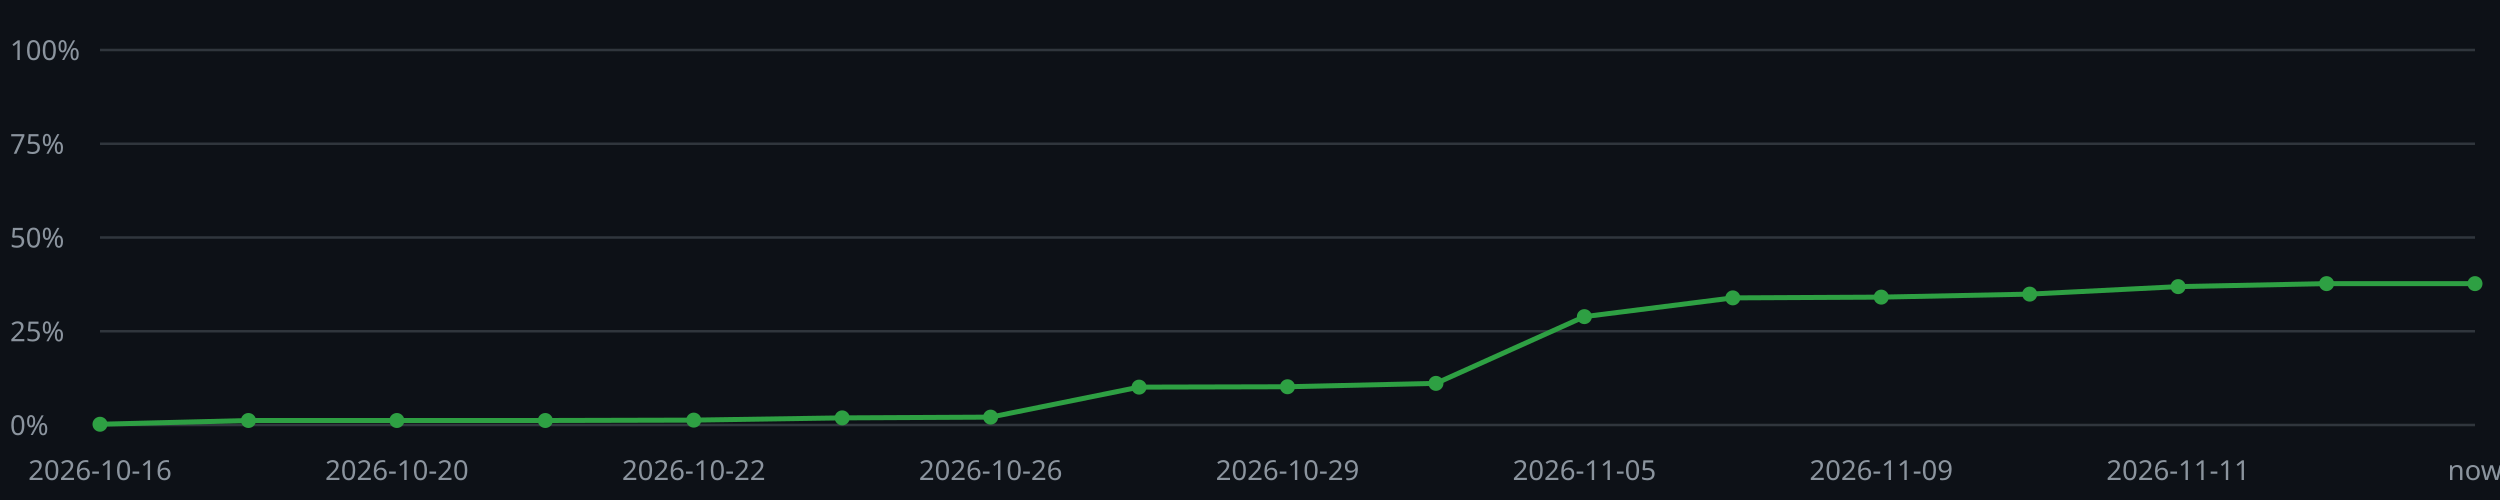
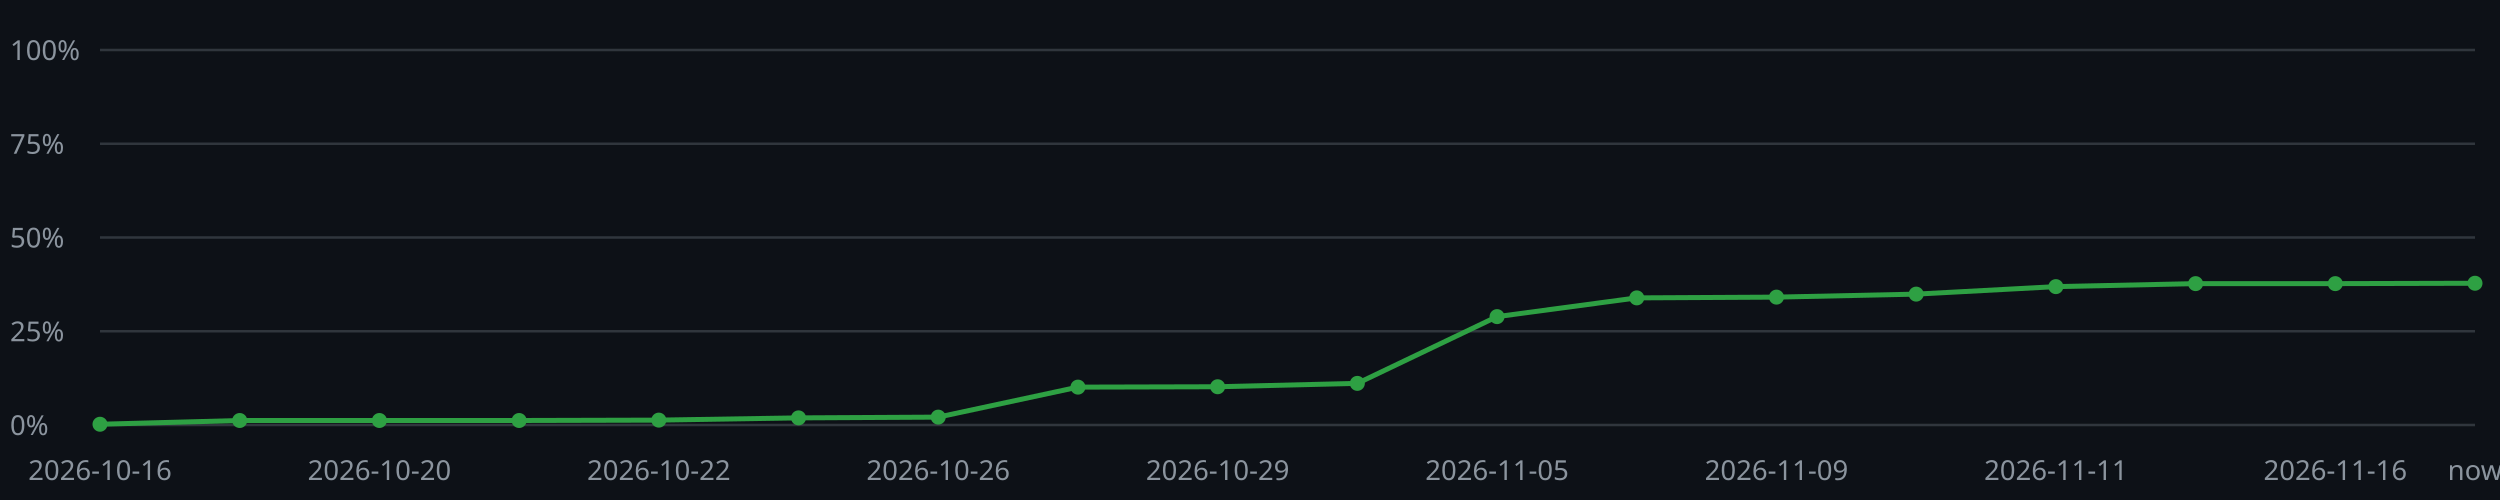
<svg xmlns="http://www.w3.org/2000/svg" viewBox="0 0 1000 200" width="1000" height="200">
  <style>text{font-family:sans-serif;font-size:11px;fill:#8b949e}.l{stroke:#30363d;stroke-width:1}.p{fill:none;stroke:#2ea043;stroke-width:2}.m{fill:#2ea043}</style>
  <rect x="0" y="0" width="1000" height="200" fill="#0d1117" />
  <line class="l" x1="40" y1="170.00" x2="990" y2="170.00" />
  <text x="4" y="174.00">0%</text>
  <line class="l" x1="40" y1="132.50" x2="990" y2="132.50" />
  <text x="4" y="136.50">25%</text>
  <line class="l" x1="40" y1="95.00" x2="990" y2="95.00" />
  <text x="4" y="99.00">50%</text>
  <line class="l" x1="40" y1="57.50" x2="990" y2="57.50" />
  <text x="4" y="61.50">75%</text>
  <line class="l" x1="40" y1="20.00" x2="990" y2="20.00" />
  <text x="4" y="24.00">100%</text>
-   <polyline class="p" points="40.00,169.70 99.38,168.20 158.75,168.20 218.13,168.20 277.50,168.05 336.88,167.15 396.25,166.85 455.63,154.85 515.00,154.70 574.38,153.35 633.75,126.65 693.13,119.15 752.50,118.85 811.88,117.65 871.25,114.65 930.63,113.45 990.00,113.45" />
+   <polyline class="p" points="40.00,169.70 95.88,168.20 151.76,168.20 207.65,168.20 263.53,168.05 319.41,167.15 375.29,166.85 431.18,154.85 487.06,154.70 542.94,153.35 598.82,126.65 654.71,119.15 710.59,118.85 766.47,117.65 822.35,114.65 878.24,113.45 934.12,113.45 990.00,113.30" />
  <circle class="m" cx="40.00" cy="169.70" r="3" />
  <text x="40.00" y="192" text-anchor="middle">2026-10-16</text>
-   <circle class="m" cx="99.38" cy="168.20" r="3" />
-   <circle class="m" cx="158.75" cy="168.20" r="3" />
-   <text x="158.75" y="192" text-anchor="middle">2026-10-20</text>
-   <circle class="m" cx="218.13" cy="168.20" r="3" />
-   <circle class="m" cx="277.50" cy="168.05" r="3" />
-   <text x="277.50" y="192" text-anchor="middle">2026-10-22</text>
-   <circle class="m" cx="336.88" cy="167.15" r="3" />
-   <circle class="m" cx="396.25" cy="166.85" r="3" />
-   <text x="396.25" y="192" text-anchor="middle">2026-10-26</text>
-   <circle class="m" cx="455.63" cy="154.85" r="3" />
-   <circle class="m" cx="515.00" cy="154.70" r="3" />
-   <text x="515.00" y="192" text-anchor="middle">2026-10-29</text>
-   <circle class="m" cx="574.38" cy="153.35" r="3" />
-   <circle class="m" cx="633.75" cy="126.65" r="3" />
-   <text x="633.75" y="192" text-anchor="middle">2026-11-05</text>
-   <circle class="m" cx="693.13" cy="119.15" r="3" />
-   <circle class="m" cx="752.50" cy="118.85" r="3" />
-   <text x="752.50" y="192" text-anchor="middle">2026-11-09</text>
-   <circle class="m" cx="811.88" cy="117.65" r="3" />
-   <circle class="m" cx="871.25" cy="114.65" r="3" />
-   <text x="871.25" y="192" text-anchor="middle">2026-11-11</text>
-   <circle class="m" cx="930.63" cy="113.45" r="3" />
-   <circle class="m" cx="990.00" cy="113.45" r="3" />
+   <circle class="m" cx="95.88" cy="168.20" r="3" />
+   <circle class="m" cx="151.76" cy="168.20" r="3" />
+   <text x="151.76" y="192" text-anchor="middle">2026-10-20</text>
+   <circle class="m" cx="207.65" cy="168.20" r="3" />
+   <circle class="m" cx="263.53" cy="168.05" r="3" />
+   <text x="263.53" y="192" text-anchor="middle">2026-10-22</text>
+   <circle class="m" cx="319.41" cy="167.15" r="3" />
+   <circle class="m" cx="375.29" cy="166.85" r="3" />
+   <text x="375.29" y="192" text-anchor="middle">2026-10-26</text>
+   <circle class="m" cx="431.18" cy="154.85" r="3" />
+   <circle class="m" cx="487.06" cy="154.70" r="3" />
+   <text x="487.06" y="192" text-anchor="middle">2026-10-29</text>
+   <circle class="m" cx="542.94" cy="153.35" r="3" />
+   <circle class="m" cx="598.82" cy="126.65" r="3" />
+   <text x="598.82" y="192" text-anchor="middle">2026-11-05</text>
+   <circle class="m" cx="654.71" cy="119.15" r="3" />
+   <circle class="m" cx="710.59" cy="118.85" r="3" />
+   <text x="710.59" y="192" text-anchor="middle">2026-11-09</text>
+   <circle class="m" cx="766.47" cy="117.65" r="3" />
+   <circle class="m" cx="822.35" cy="114.65" r="3" />
+   <text x="822.35" y="192" text-anchor="middle">2026-11-11</text>
+   <circle class="m" cx="878.24" cy="113.45" r="3" />
+   <circle class="m" cx="934.12" cy="113.45" r="3" />
+   <text x="934.12" y="192" text-anchor="middle">2026-11-16</text>
+   <circle class="m" cx="990.00" cy="113.30" r="3" />
  <text x="990.00" y="192" text-anchor="middle">now</text>
</svg>
